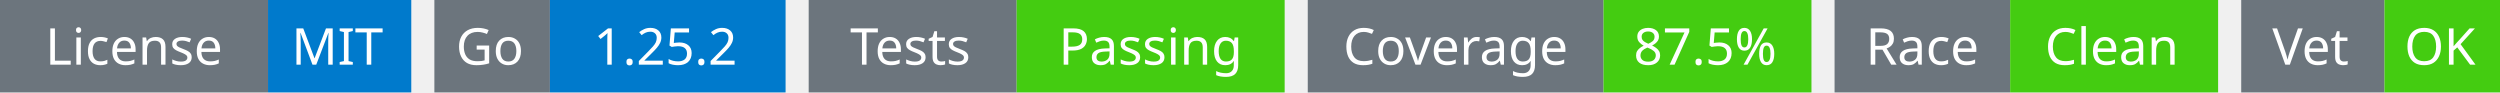
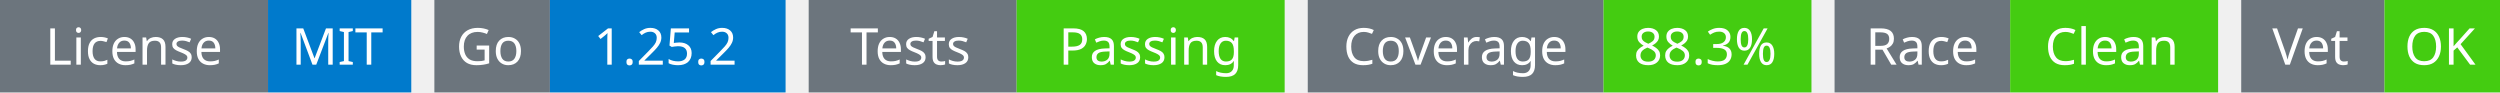
<svg xmlns="http://www.w3.org/2000/svg" width="541" height="20" viewBox="0 0 541 20">
  <g transform="translate(0, 0)">
    <rect x="0" y="0" width="58" height="20" fill="#6c757d" />
    <rect x="58" y="0" width="31" height="20" fill="#007acc" />
    <text x="29" y="14" text-anchor="middle" font-family="sans-serif" font-size="11" fill="white">License</text>
    <text x="73" y="14" text-anchor="middle" font-family="sans-serif" font-size="11" fill="white">MIT</text>
  </g>
  <g transform="translate(94, 0)">
    <rect x="0" y="0" width="25" height="20" fill="#6c757d" />
    <rect x="25" y="0" width="51" height="20" fill="#007acc" />
    <text x="12" y="14" text-anchor="middle" font-family="sans-serif" font-size="11" fill="white">Go</text>
    <text x="50" y="14" text-anchor="middle" font-family="sans-serif" font-size="11" fill="white">1.25.2</text>
  </g>
  <g transform="translate(175, 0)">
    <rect x="0" y="0" width="45" height="20" fill="#6c757d" />
    <rect x="45" y="0" width="58" height="20" fill="#4c1" />
    <text x="22" y="14" text-anchor="middle" font-family="sans-serif" font-size="11" fill="white">Tests</text>
    <text x="74" y="14" text-anchor="middle" font-family="sans-serif" font-size="11" fill="white">Passing</text>
  </g>
  <g transform="translate(283, 0)">
    <rect x="0" y="0" width="64" height="20" fill="#6c757d" />
    <rect x="64" y="0" width="45" height="20" fill="#4c1" />
    <text x="32" y="14" text-anchor="middle" font-family="sans-serif" font-size="11" fill="white">Coverage</text>
-     <text x="86" y="14" text-anchor="middle" font-family="sans-serif" font-size="11" fill="white">87.5%</text>
+     <text x="86" y="14" text-anchor="middle" font-family="sans-serif" font-size="11" fill="white">88.3%</text>
  </g>
  <g transform="translate(397, 0)">
    <rect x="0" y="0" width="38" height="20" fill="#6c757d" />
    <rect x="38" y="0" width="45" height="20" fill="#4c1" />
    <text x="19" y="14" text-anchor="middle" font-family="sans-serif" font-size="11" fill="white">Race</text>
    <text x="60" y="14" text-anchor="middle" font-family="sans-serif" font-size="11" fill="white">Clean</text>
  </g>
  <g transform="translate(485, 0)">
    <rect x="0" y="0" width="31" height="20" fill="#6c757d" />
    <rect x="31" y="0" width="25" height="20" fill="#4c1" />
    <text x="15" y="14" text-anchor="middle" font-family="sans-serif" font-size="11" fill="white">Vet</text>
    <text x="43" y="14" text-anchor="middle" font-family="sans-serif" font-size="11" fill="white">OK</text>
  </g>
</svg>
